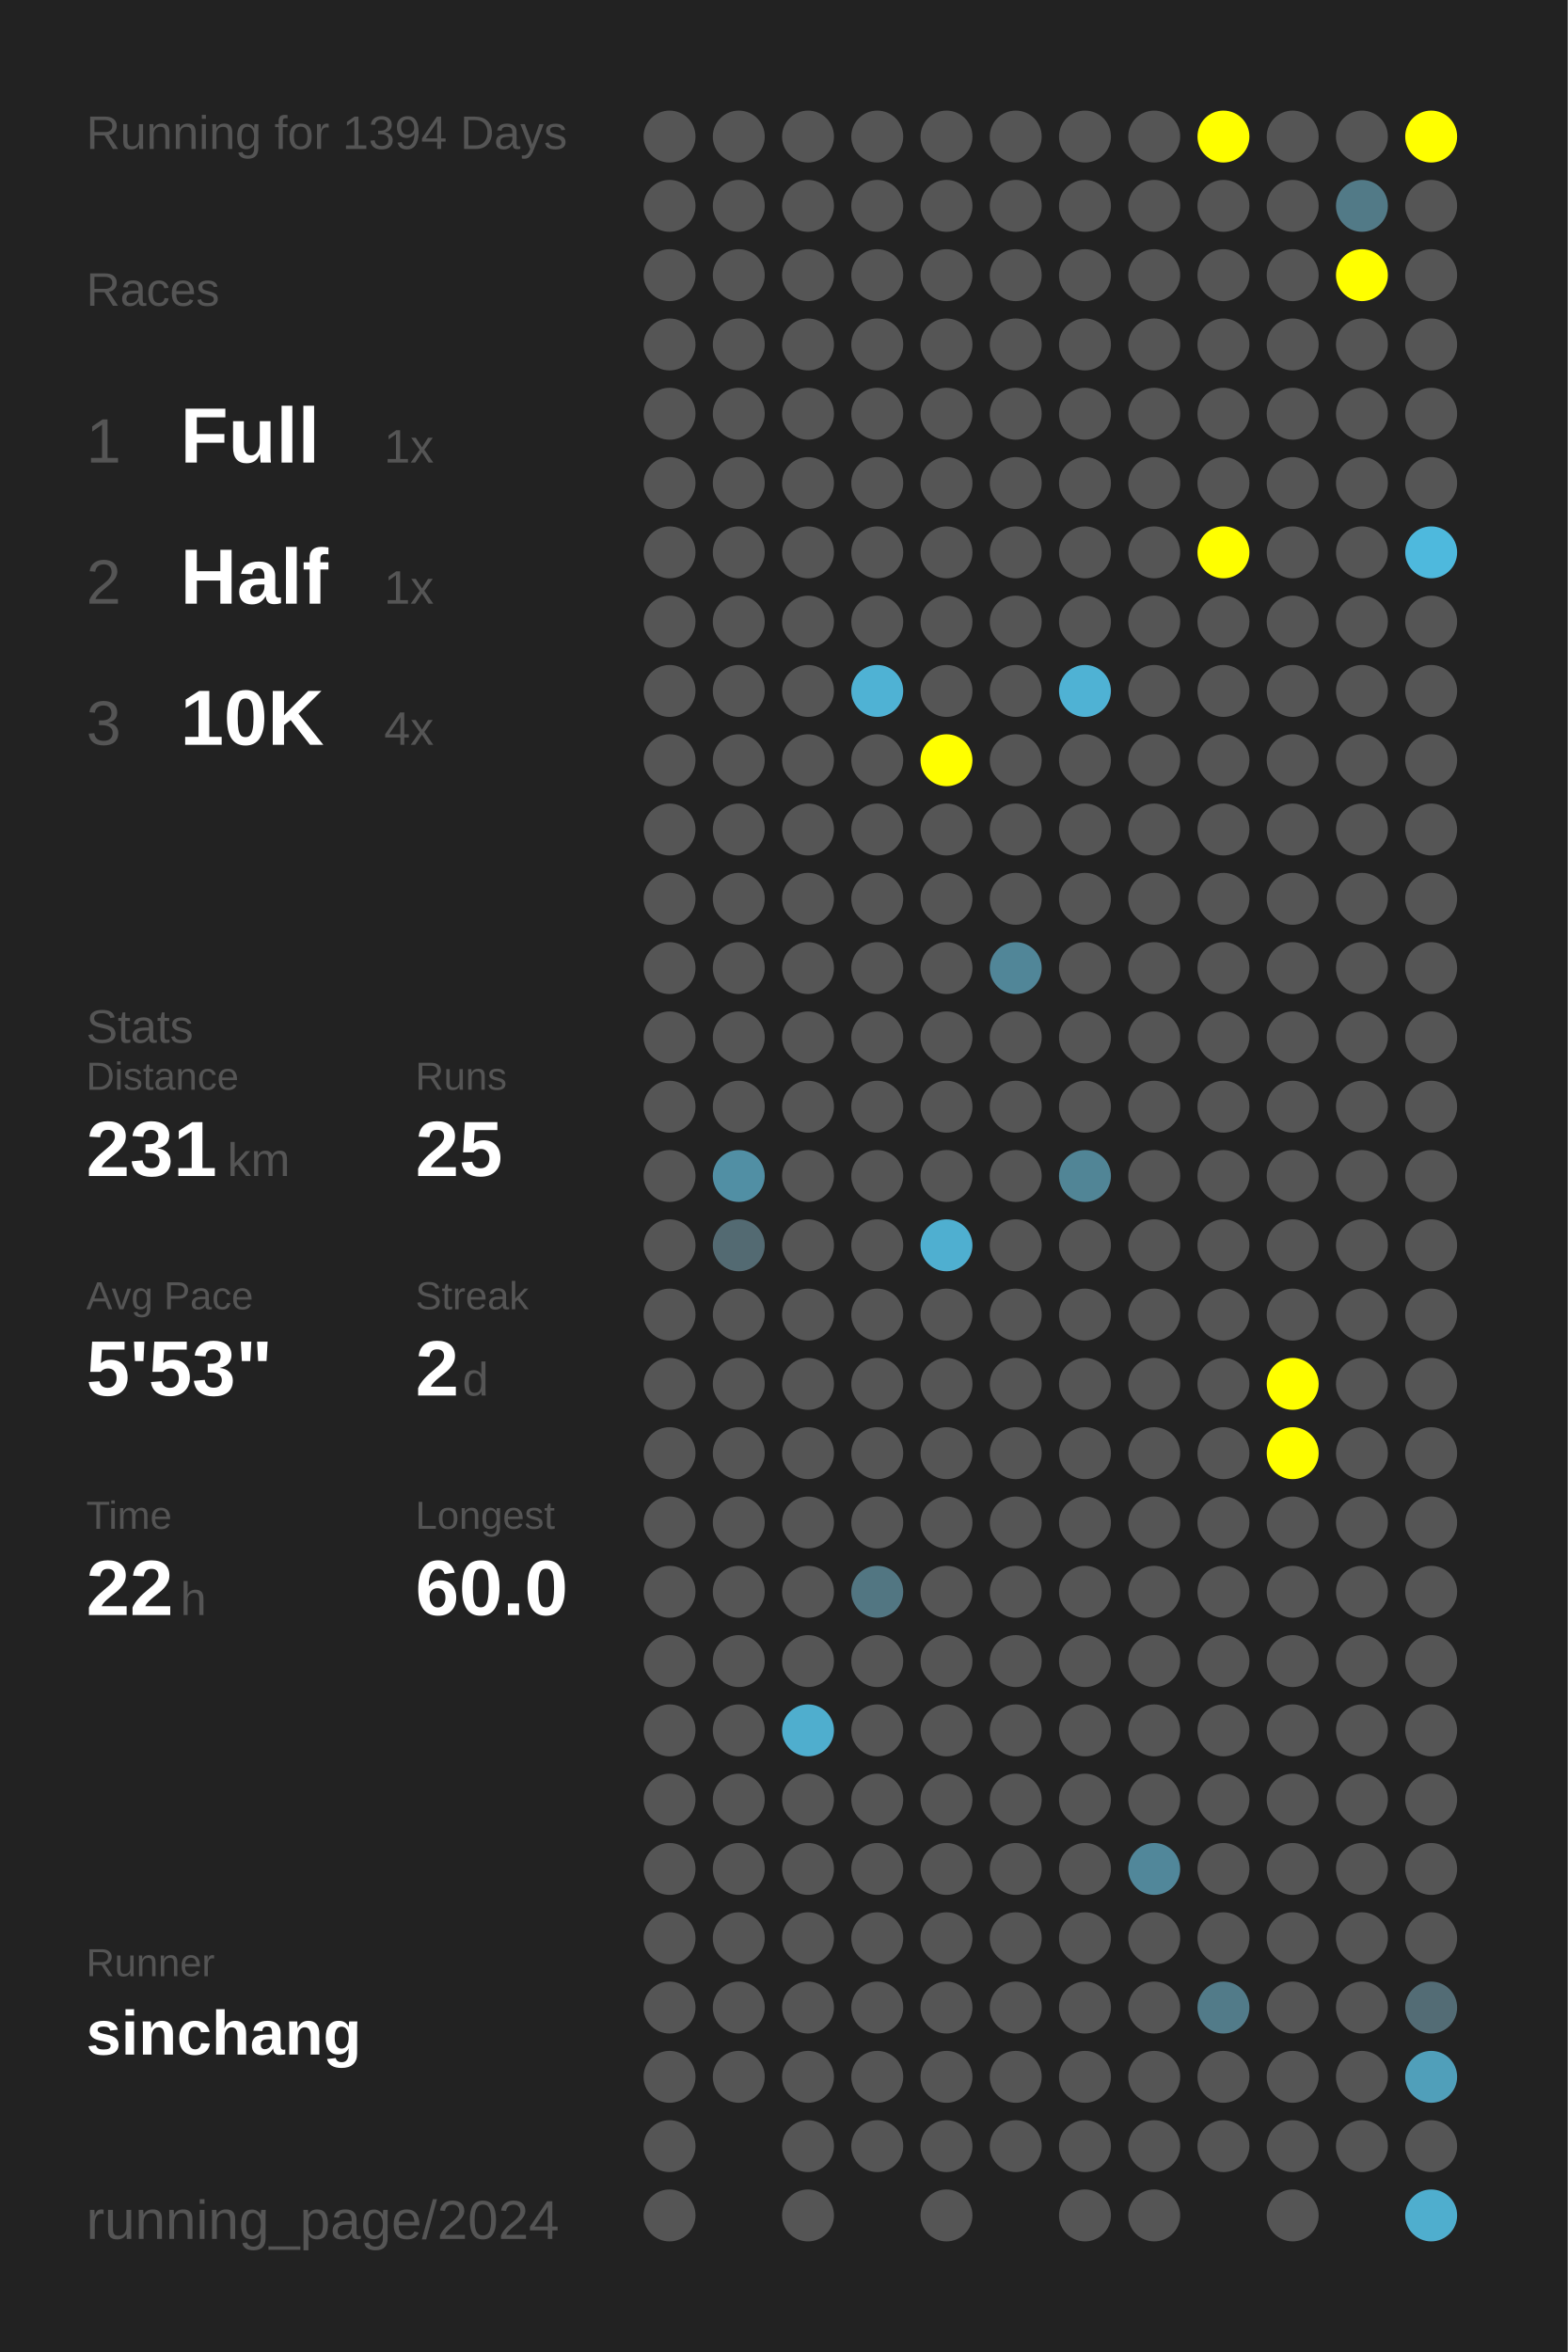
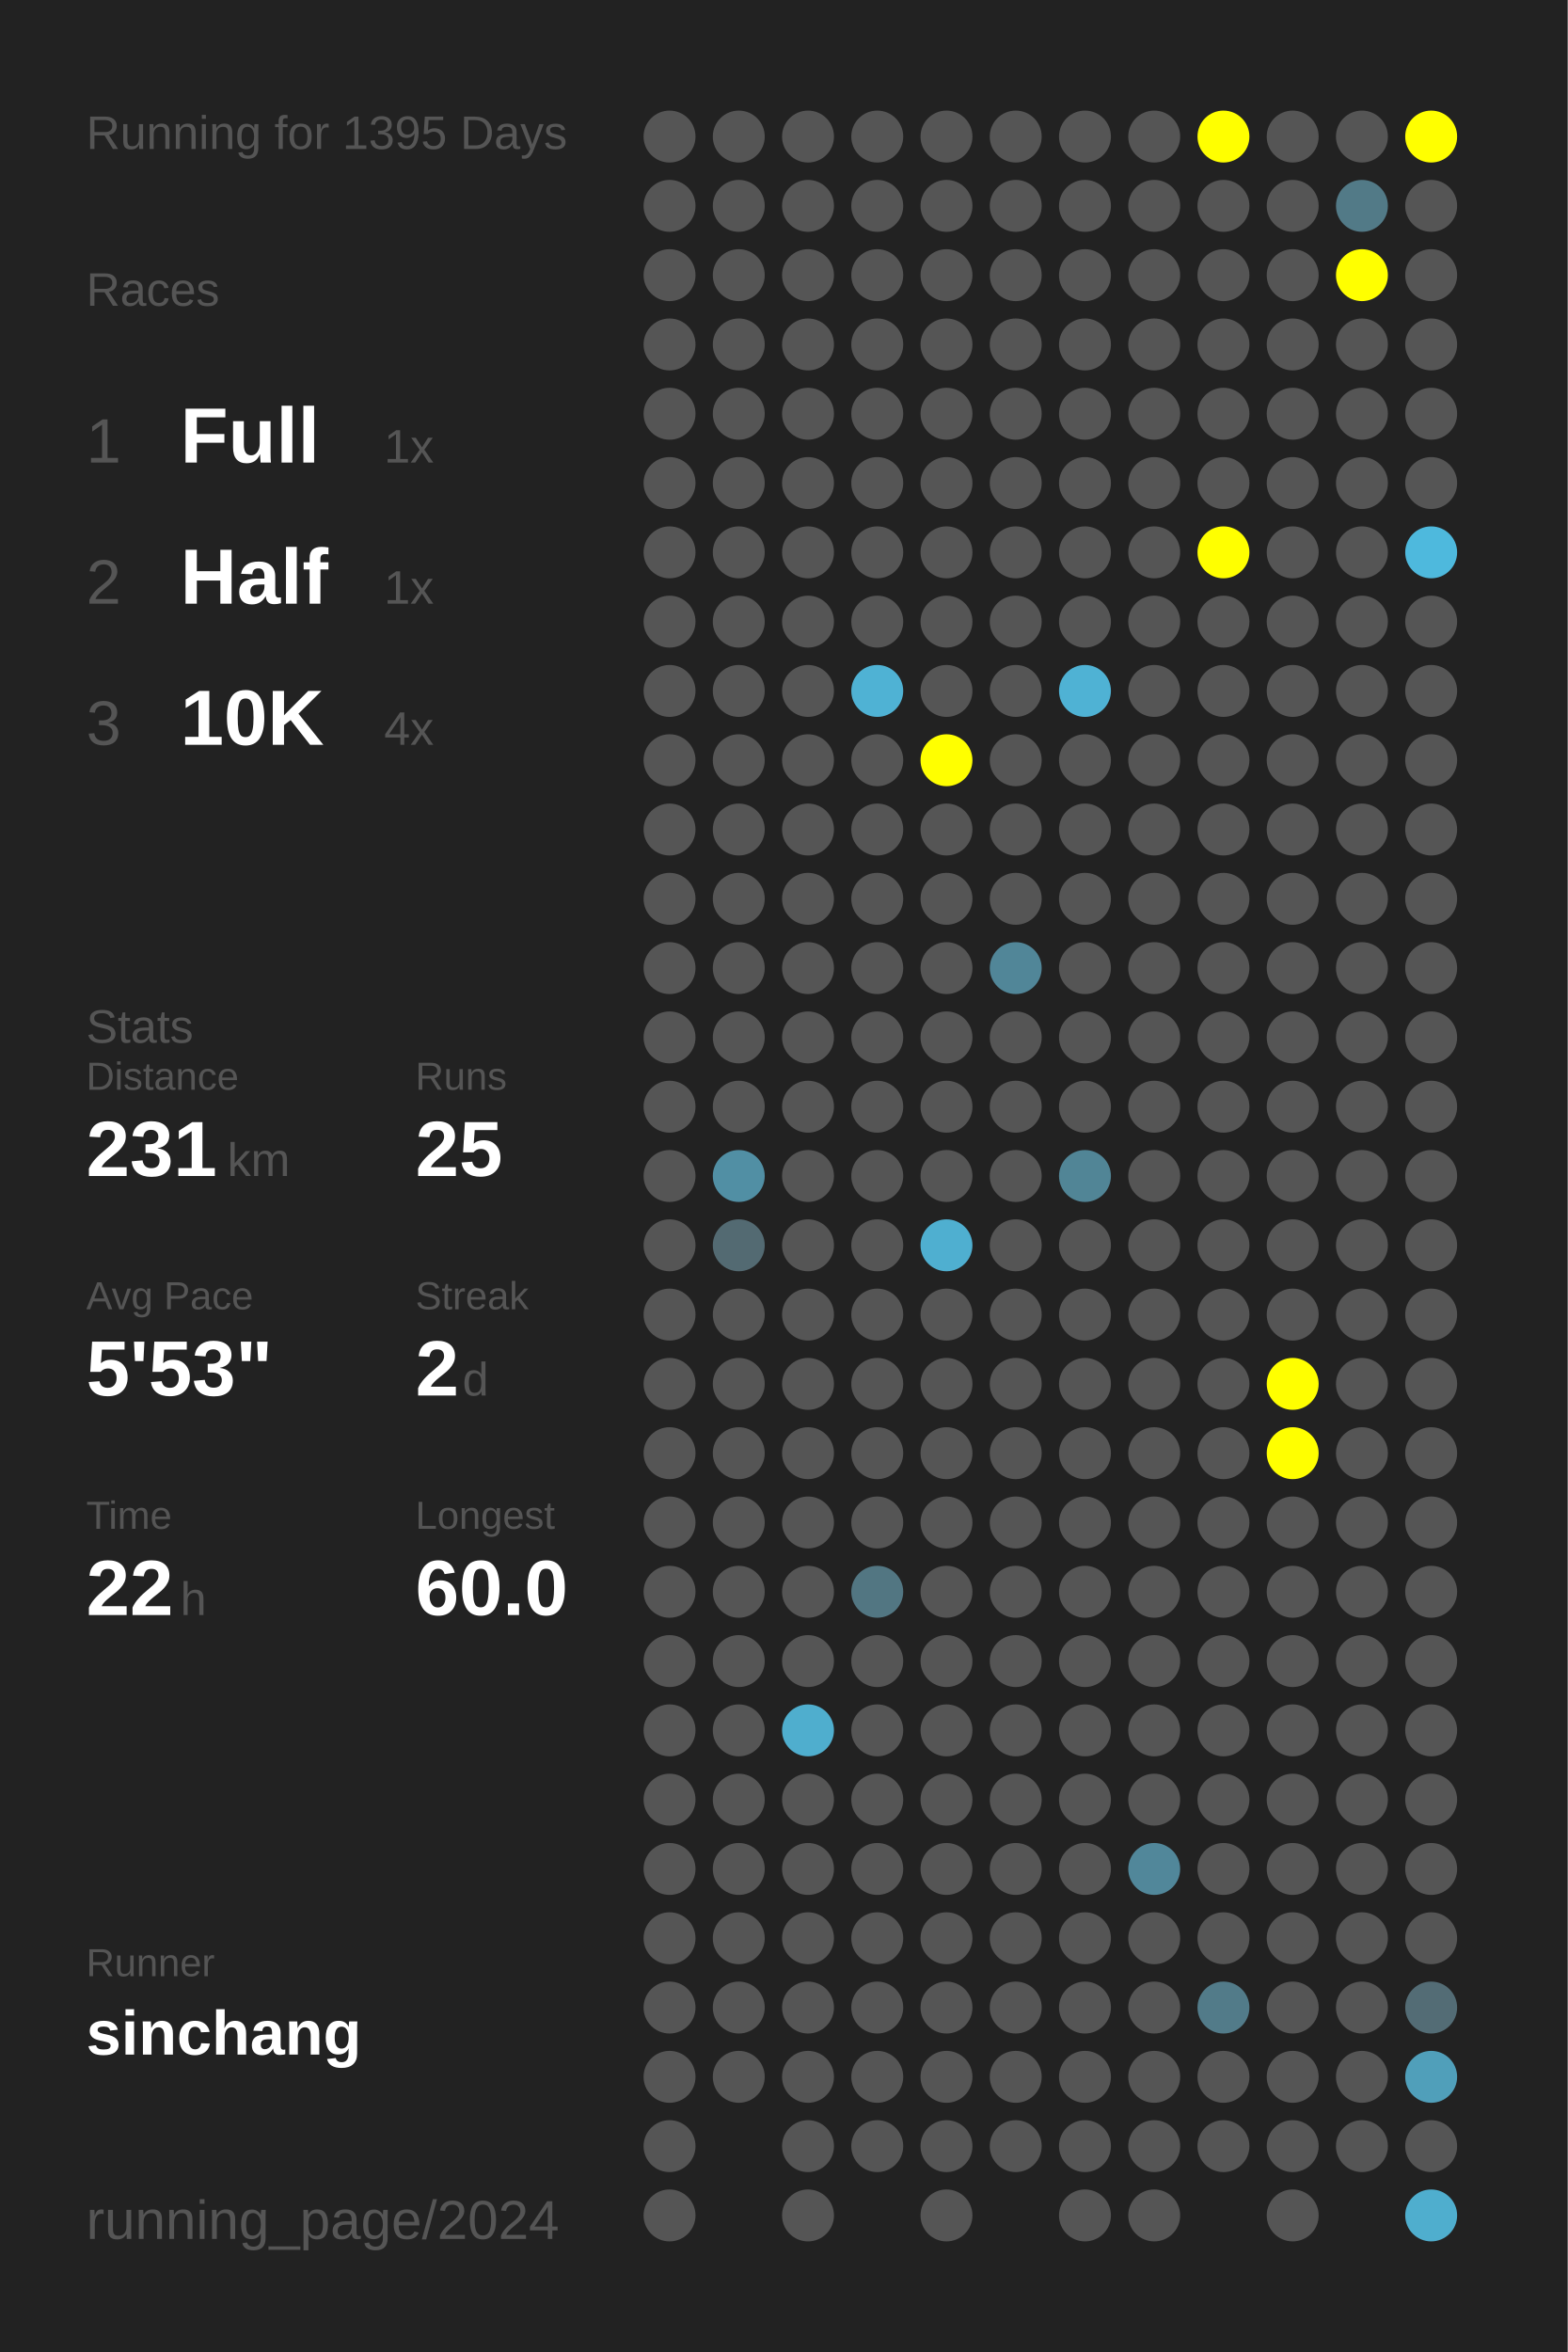
<svg xmlns="http://www.w3.org/2000/svg" baseProfile="full" height="300mm" version="1.1" viewBox="0,0,200,300" width="200mm">
  <defs />
  <rect fill="#222222" height="300" width="200" x="0" y="0" />
-   <text fill="#555555" style="font-size:6px; font-family:Arial;" x="11" y="19">Running for 1394 Days</text>
+   <text fill="#555555" style="font-size:6px; font-family:Arial;" x="11" y="19">Running for 1395 Days</text>
  <text fill="#555555" style="font-size:6px; font-family:Arial;" x="11" y="39">Races</text>
  <text fill="#555555" style="font-size:8px; font-family:Arial;" x="11" y="59">1</text>
  <text fill="#FFFFFF" style="font-size:10px; font-family:Arial; font-weight:bold;" x="23" y="59">Full</text>
  <text fill="#555555" style="font-size:6px; font-family:Arial;" x="49" y="59">1x</text>
  <text fill="#555555" style="font-size:8px; font-family:Arial;" x="11" y="77">2</text>
  <text fill="#FFFFFF" style="font-size:10px; font-family:Arial; font-weight:bold;" x="23" y="77">Half</text>
  <text fill="#555555" style="font-size:6px; font-family:Arial;" x="49" y="77">1x</text>
  <text fill="#555555" style="font-size:8px; font-family:Arial;" x="11" y="95">3</text>
  <text fill="#FFFFFF" style="font-size:10px; font-family:Arial; font-weight:bold;" x="23" y="95">10K</text>
  <text fill="#555555" style="font-size:6px; font-family:Arial;" x="49" y="95">4x</text>
  <text fill="#555555" style="font-size:6px; font-family:Arial;" x="11" y="133">Stats</text>
  <text fill="#555555" style="font-size:5px; font-family:Arial;" x="11" y="139">Distance</text>
  <text fill="#FFFFFF" style="font-size:10px; font-family:Arial; font-weight:bold;" x="11" y="150">231</text>
  <text fill="#555555" style="font-size:6px; font-family:Arial;" x="29" y="150">km</text>
  <text fill="#555555" style="font-size:5px; font-family:Arial;" x="53" y="139">Runs</text>
  <text fill="#FFFFFF" style="font-size:10px; font-family:Arial; font-weight:bold;" x="53" y="150">25</text>
  <text fill="#555555" style="font-size:5px; font-family:Arial;" x="11" y="167">Avg Pace</text>
  <text fill="#FFFFFF" style="font-size:10px; font-family:Arial; font-weight:bold;" x="11" y="178">5'53"</text>
  <text fill="#555555" style="font-size:5px; font-family:Arial;" x="53" y="167">Streak</text>
  <text fill="#FFFFFF" style="font-size:10px; font-family:Arial; font-weight:bold;" x="53" y="178">2</text>
  <text fill="#555555" style="font-size:6px; font-family:Arial;" x="59" y="178">d</text>
  <text fill="#555555" style="font-size:5px; font-family:Arial;" x="11" y="195">Time</text>
  <text fill="#FFFFFF" style="font-size:10px; font-family:Arial; font-weight:bold;" x="11" y="206">22</text>
  <text fill="#555555" style="font-size:6px; font-family:Arial;" x="23" y="206">h</text>
  <text fill="#555555" style="font-size:5px; font-family:Arial;" x="53" y="195">Longest</text>
  <text fill="#FFFFFF" style="font-size:10px; font-family:Arial; font-weight:bold;" x="53" y="206">60.0</text>
  <text fill="#555555" style="font-size:5px; font-family:Arial;" x="11" y="252.065">Runner</text>
  <text fill="#FFFFFF" style="font-size:8px; font-family:Arial; font-weight:bold;" x="11" y="262.065">sinchang</text>
  <text fill="#555555" style="font-size:7px; font-family:Arial;" x="11" y="285.581">running_page/2024</text>
  <circle cx="85.417" cy="17.419" fill="#555555" r="3.312" />
  <circle cx="85.417" cy="26.258" fill="#555555" r="3.312" />
  <circle cx="85.417" cy="35.097" fill="#555555" r="3.312" />
  <circle cx="85.417" cy="43.935" fill="#555555" r="3.312" />
  <circle cx="85.417" cy="52.774" fill="#555555" r="3.312" />
  <circle cx="85.417" cy="61.613" fill="#555555" r="3.312" />
  <circle cx="85.417" cy="70.452" fill="#555555" r="3.312" />
  <circle cx="85.417" cy="79.29" fill="#555555" r="3.312" />
  <circle cx="85.417" cy="88.129" fill="#555555" r="3.312" />
  <circle cx="85.417" cy="96.968" fill="#555555" r="3.312" />
  <circle cx="85.417" cy="105.806" fill="#555555" r="3.312" />
  <circle cx="85.417" cy="114.645" fill="#555555" r="3.312" />
  <circle cx="85.417" cy="123.484" fill="#555555" r="3.312" />
  <circle cx="85.417" cy="132.323" fill="#555555" r="3.312" />
  <circle cx="85.417" cy="141.161" fill="#555555" r="3.312" />
  <circle cx="85.417" cy="150" fill="#555555" r="3.312" />
  <circle cx="85.417" cy="158.839" fill="#555555" r="3.312" />
  <circle cx="85.417" cy="167.677" fill="#555555" r="3.312" />
  <circle cx="85.417" cy="176.516" fill="#555555" r="3.312" />
  <circle cx="85.417" cy="185.355" fill="#555555" r="3.312" />
  <circle cx="85.417" cy="194.194" fill="#555555" r="3.312" />
  <circle cx="85.417" cy="203.032" fill="#555555" r="3.312" />
  <circle cx="85.417" cy="211.871" fill="#555555" r="3.312" />
  <circle cx="85.417" cy="220.71" fill="#555555" r="3.312" />
  <circle cx="85.417" cy="229.548" fill="#555555" r="3.312" />
  <circle cx="85.417" cy="238.387" fill="#555555" r="3.312" />
  <circle cx="85.417" cy="247.226" fill="#555555" r="3.312" />
  <circle cx="85.417" cy="256.065" fill="#555555" r="3.312" />
  <circle cx="85.417" cy="264.903" fill="#555555" r="3.312" />
  <circle cx="85.417" cy="273.742" fill="#555555" r="3.312" />
  <circle cx="85.417" cy="282.581" fill="#555555" r="3.312" />
  <circle cx="94.25" cy="17.419" fill="#555555" r="3.312" />
  <circle cx="94.25" cy="26.258" fill="#555555" r="3.312" />
  <circle cx="94.25" cy="35.097" fill="#555555" r="3.312" />
  <circle cx="94.25" cy="43.935" fill="#555555" r="3.312" />
  <circle cx="94.25" cy="52.774" fill="#555555" r="3.312" />
  <circle cx="94.25" cy="61.613" fill="#555555" r="3.312" />
  <circle cx="94.25" cy="70.452" fill="#555555" r="3.312" />
  <circle cx="94.25" cy="79.29" fill="#555555" r="3.312" />
  <circle cx="94.25" cy="88.129" fill="#555555" r="3.312" />
  <circle cx="94.25" cy="96.968" fill="#555555" r="3.312" />
  <circle cx="94.25" cy="105.806" fill="#555555" r="3.312" />
  <circle cx="94.25" cy="114.645" fill="#555555" r="3.312" />
  <circle cx="94.25" cy="123.484" fill="#555555" r="3.312" />
  <circle cx="94.25" cy="132.323" fill="#555555" r="3.312" />
  <circle cx="94.25" cy="141.161" fill="#555555" r="3.312" />
  <circle cx="94.25" cy="150" fill="#518fa4" r="3.312" />
  <circle cx="94.25" cy="158.839" fill="#536a72" r="3.312" />
  <circle cx="94.25" cy="167.677" fill="#555555" r="3.312" />
  <circle cx="94.25" cy="176.516" fill="#555555" r="3.312" />
  <circle cx="94.25" cy="185.355" fill="#555555" r="3.312" />
  <circle cx="94.25" cy="194.194" fill="#555555" r="3.312" />
  <circle cx="94.25" cy="203.032" fill="#555555" r="3.312" />
  <circle cx="94.25" cy="211.871" fill="#555555" r="3.312" />
  <circle cx="94.25" cy="220.71" fill="#555555" r="3.312" />
  <circle cx="94.25" cy="229.548" fill="#555555" r="3.312" />
  <circle cx="94.25" cy="238.387" fill="#555555" r="3.312" />
  <circle cx="94.25" cy="247.226" fill="#555555" r="3.312" />
  <circle cx="94.25" cy="256.065" fill="#555555" r="3.312" />
  <circle cx="94.25" cy="264.903" fill="#555555" r="3.312" />
  <circle cx="103.083" cy="17.419" fill="#555555" r="3.312" />
  <circle cx="103.083" cy="26.258" fill="#555555" r="3.312" />
  <circle cx="103.083" cy="35.097" fill="#555555" r="3.312" />
  <circle cx="103.083" cy="43.935" fill="#555555" r="3.312" />
  <circle cx="103.083" cy="52.774" fill="#555555" r="3.312" />
  <circle cx="103.083" cy="61.613" fill="#555555" r="3.312" />
  <circle cx="103.083" cy="70.452" fill="#555555" r="3.312" />
  <circle cx="103.083" cy="79.29" fill="#555555" r="3.312" />
  <circle cx="103.083" cy="88.129" fill="#555555" r="3.312" />
  <circle cx="103.083" cy="96.968" fill="#555555" r="3.312" />
  <circle cx="103.083" cy="105.806" fill="#555555" r="3.312" />
  <circle cx="103.083" cy="114.645" fill="#555555" r="3.312" />
  <circle cx="103.083" cy="123.484" fill="#555555" r="3.312" />
  <circle cx="103.083" cy="132.323" fill="#555555" r="3.312" />
  <circle cx="103.083" cy="141.161" fill="#555555" r="3.312" />
  <circle cx="103.083" cy="150" fill="#555555" r="3.312" />
  <circle cx="103.083" cy="158.839" fill="#555555" r="3.312" />
  <circle cx="103.083" cy="167.677" fill="#555555" r="3.312" />
  <circle cx="103.083" cy="176.516" fill="#555555" r="3.312" />
  <circle cx="103.083" cy="185.355" fill="#555555" r="3.312" />
  <circle cx="103.083" cy="194.194" fill="#555555" r="3.312" />
  <circle cx="103.083" cy="203.032" fill="#555555" r="3.312" />
  <circle cx="103.083" cy="211.871" fill="#555555" r="3.312" />
  <circle cx="103.083" cy="220.71" fill="#4faece" r="3.312" />
  <circle cx="103.083" cy="229.548" fill="#555555" r="3.312" />
  <circle cx="103.083" cy="238.387" fill="#555555" r="3.312" />
  <circle cx="103.083" cy="247.226" fill="#555555" r="3.312" />
  <circle cx="103.083" cy="256.065" fill="#555555" r="3.312" />
  <circle cx="103.083" cy="264.903" fill="#555555" r="3.312" />
  <circle cx="103.083" cy="273.742" fill="#555555" r="3.312" />
  <circle cx="103.083" cy="282.581" fill="#555555" r="3.312" />
  <circle cx="111.917" cy="17.419" fill="#555555" r="3.312" />
  <circle cx="111.917" cy="26.258" fill="#555555" r="3.312" />
  <circle cx="111.917" cy="35.097" fill="#555555" r="3.312" />
  <circle cx="111.917" cy="43.935" fill="#555555" r="3.312" />
  <circle cx="111.917" cy="52.774" fill="#555555" r="3.312" />
  <circle cx="111.917" cy="61.613" fill="#555555" r="3.312" />
  <circle cx="111.917" cy="70.452" fill="#555555" r="3.312" />
  <circle cx="111.917" cy="79.29" fill="#555555" r="3.312" />
  <circle cx="111.917" cy="88.129" fill="#4fb2d4" r="3.312" />
  <circle cx="111.917" cy="96.968" fill="#555555" r="3.312" />
  <circle cx="111.917" cy="105.806" fill="#555555" r="3.312" />
  <circle cx="111.917" cy="114.645" fill="#555555" r="3.312" />
  <circle cx="111.917" cy="123.484" fill="#555555" r="3.312" />
  <circle cx="111.917" cy="132.323" fill="#555555" r="3.312" />
  <circle cx="111.917" cy="141.161" fill="#555555" r="3.312" />
  <circle cx="111.917" cy="150" fill="#555555" r="3.312" />
  <circle cx="111.917" cy="158.839" fill="#555555" r="3.312" />
  <circle cx="111.917" cy="167.677" fill="#555555" r="3.312" />
  <circle cx="111.917" cy="176.516" fill="#555555" r="3.312" />
  <circle cx="111.917" cy="185.355" fill="#555555" r="3.312" />
  <circle cx="111.917" cy="194.194" fill="#555555" r="3.312" />
  <circle cx="111.917" cy="203.032" fill="#527682" r="3.312" />
  <circle cx="111.917" cy="211.871" fill="#555555" r="3.312" />
  <circle cx="111.917" cy="220.71" fill="#555555" r="3.312" />
  <circle cx="111.917" cy="229.548" fill="#555555" r="3.312" />
  <circle cx="111.917" cy="238.387" fill="#555555" r="3.312" />
  <circle cx="111.917" cy="247.226" fill="#555555" r="3.312" />
  <circle cx="111.917" cy="256.065" fill="#555555" r="3.312" />
  <circle cx="111.917" cy="264.903" fill="#555555" r="3.312" />
  <circle cx="111.917" cy="273.742" fill="#555555" r="3.312" />
  <circle cx="120.75" cy="17.419" fill="#555555" r="3.312" />
  <circle cx="120.75" cy="26.258" fill="#555555" r="3.312" />
  <circle cx="120.75" cy="35.097" fill="#555555" r="3.312" />
  <circle cx="120.75" cy="43.935" fill="#555555" r="3.312" />
  <circle cx="120.75" cy="52.774" fill="#555555" r="3.312" />
  <circle cx="120.75" cy="61.613" fill="#555555" r="3.312" />
  <circle cx="120.75" cy="70.452" fill="#555555" r="3.312" />
  <circle cx="120.75" cy="79.29" fill="#555555" r="3.312" />
  <circle cx="120.75" cy="88.129" fill="#555555" r="3.312" />
  <circle cx="120.75" cy="96.968" fill="#FFFF00" r="3.312" />
  <circle cx="120.75" cy="105.806" fill="#555555" r="3.312" />
  <circle cx="120.75" cy="114.645" fill="#555555" r="3.312" />
  <circle cx="120.75" cy="123.484" fill="#555555" r="3.312" />
  <circle cx="120.75" cy="132.323" fill="#555555" r="3.312" />
  <circle cx="120.75" cy="141.161" fill="#555555" r="3.312" />
  <circle cx="120.75" cy="150" fill="#555555" r="3.312" />
  <circle cx="120.75" cy="158.839" fill="#4fafd0" r="3.312" />
  <circle cx="120.75" cy="167.677" fill="#555555" r="3.312" />
  <circle cx="120.75" cy="176.516" fill="#555555" r="3.312" />
  <circle cx="120.75" cy="185.355" fill="#555555" r="3.312" />
  <circle cx="120.75" cy="194.194" fill="#555555" r="3.312" />
  <circle cx="120.75" cy="203.032" fill="#555555" r="3.312" />
  <circle cx="120.75" cy="211.871" fill="#555555" r="3.312" />
  <circle cx="120.75" cy="220.71" fill="#555555" r="3.312" />
  <circle cx="120.75" cy="229.548" fill="#555555" r="3.312" />
  <circle cx="120.75" cy="238.387" fill="#555555" r="3.312" />
  <circle cx="120.75" cy="247.226" fill="#555555" r="3.312" />
  <circle cx="120.75" cy="256.065" fill="#555555" r="3.312" />
  <circle cx="120.75" cy="264.903" fill="#555555" r="3.312" />
  <circle cx="120.75" cy="273.742" fill="#555555" r="3.312" />
  <circle cx="120.75" cy="282.581" fill="#555555" r="3.312" />
  <circle cx="129.583" cy="17.419" fill="#555555" r="3.312" />
  <circle cx="129.583" cy="26.258" fill="#555555" r="3.312" />
  <circle cx="129.583" cy="35.097" fill="#555555" r="3.312" />
  <circle cx="129.583" cy="43.935" fill="#555555" r="3.312" />
  <circle cx="129.583" cy="52.774" fill="#555555" r="3.312" />
  <circle cx="129.583" cy="61.613" fill="#555555" r="3.312" />
  <circle cx="129.583" cy="70.452" fill="#555555" r="3.312" />
  <circle cx="129.583" cy="79.29" fill="#555555" r="3.312" />
  <circle cx="129.583" cy="88.129" fill="#555555" r="3.312" />
  <circle cx="129.583" cy="96.968" fill="#555555" r="3.312" />
  <circle cx="129.583" cy="105.806" fill="#555555" r="3.312" />
  <circle cx="129.583" cy="114.645" fill="#555555" r="3.312" />
  <circle cx="129.583" cy="123.484" fill="#518698" r="3.312" />
  <circle cx="129.583" cy="132.323" fill="#555555" r="3.312" />
  <circle cx="129.583" cy="141.161" fill="#555555" r="3.312" />
  <circle cx="129.583" cy="150" fill="#555555" r="3.312" />
  <circle cx="129.583" cy="158.839" fill="#555555" r="3.312" />
  <circle cx="129.583" cy="167.677" fill="#555555" r="3.312" />
  <circle cx="129.583" cy="176.516" fill="#555555" r="3.312" />
  <circle cx="129.583" cy="185.355" fill="#555555" r="3.312" />
  <circle cx="129.583" cy="194.194" fill="#555555" r="3.312" />
  <circle cx="129.583" cy="203.032" fill="#555555" r="3.312" />
  <circle cx="129.583" cy="211.871" fill="#555555" r="3.312" />
  <circle cx="129.583" cy="220.71" fill="#555555" r="3.312" />
  <circle cx="129.583" cy="229.548" fill="#555555" r="3.312" />
  <circle cx="129.583" cy="238.387" fill="#555555" r="3.312" />
  <circle cx="129.583" cy="247.226" fill="#555555" r="3.312" />
  <circle cx="129.583" cy="256.065" fill="#555555" r="3.312" />
  <circle cx="129.583" cy="264.903" fill="#555555" r="3.312" />
  <circle cx="129.583" cy="273.742" fill="#555555" r="3.312" />
  <circle cx="138.417" cy="17.419" fill="#555555" r="3.312" />
  <circle cx="138.417" cy="26.258" fill="#555555" r="3.312" />
  <circle cx="138.417" cy="35.097" fill="#555555" r="3.312" />
  <circle cx="138.417" cy="43.935" fill="#555555" r="3.312" />
  <circle cx="138.417" cy="52.774" fill="#555555" r="3.312" />
  <circle cx="138.417" cy="61.613" fill="#555555" r="3.312" />
  <circle cx="138.417" cy="70.452" fill="#555555" r="3.312" />
  <circle cx="138.417" cy="79.29" fill="#555555" r="3.312" />
  <circle cx="138.417" cy="88.129" fill="#4fb2d4" r="3.312" />
  <circle cx="138.417" cy="96.968" fill="#555555" r="3.312" />
  <circle cx="138.417" cy="105.806" fill="#555555" r="3.312" />
  <circle cx="138.417" cy="114.645" fill="#555555" r="3.312" />
  <circle cx="138.417" cy="123.484" fill="#555555" r="3.312" />
  <circle cx="138.417" cy="132.323" fill="#555555" r="3.312" />
  <circle cx="138.417" cy="141.161" fill="#555555" r="3.312" />
  <circle cx="138.417" cy="150" fill="#518596" r="3.312" />
  <circle cx="138.417" cy="158.839" fill="#555555" r="3.312" />
  <circle cx="138.417" cy="167.677" fill="#555555" r="3.312" />
  <circle cx="138.417" cy="176.516" fill="#555555" r="3.312" />
  <circle cx="138.417" cy="185.355" fill="#555555" r="3.312" />
  <circle cx="138.417" cy="194.194" fill="#555555" r="3.312" />
  <circle cx="138.417" cy="203.032" fill="#555555" r="3.312" />
  <circle cx="138.417" cy="211.871" fill="#555555" r="3.312" />
  <circle cx="138.417" cy="220.71" fill="#555555" r="3.312" />
  <circle cx="138.417" cy="229.548" fill="#555555" r="3.312" />
  <circle cx="138.417" cy="238.387" fill="#555555" r="3.312" />
  <circle cx="138.417" cy="247.226" fill="#555555" r="3.312" />
  <circle cx="138.417" cy="256.065" fill="#555555" r="3.312" />
  <circle cx="138.417" cy="264.903" fill="#555555" r="3.312" />
  <circle cx="138.417" cy="273.742" fill="#555555" r="3.312" />
  <circle cx="138.417" cy="282.581" fill="#555555" r="3.312" />
  <circle cx="147.25" cy="17.419" fill="#555555" r="3.312" />
  <circle cx="147.25" cy="26.258" fill="#555555" r="3.312" />
  <circle cx="147.25" cy="35.097" fill="#555555" r="3.312" />
  <circle cx="147.25" cy="43.935" fill="#555555" r="3.312" />
  <circle cx="147.25" cy="52.774" fill="#555555" r="3.312" />
  <circle cx="147.25" cy="61.613" fill="#555555" r="3.312" />
  <circle cx="147.25" cy="70.452" fill="#555555" r="3.312" />
  <circle cx="147.25" cy="79.29" fill="#555555" r="3.312" />
  <circle cx="147.25" cy="88.129" fill="#555555" r="3.312" />
  <circle cx="147.25" cy="96.968" fill="#555555" r="3.312" />
  <circle cx="147.25" cy="105.806" fill="#555555" r="3.312" />
  <circle cx="147.25" cy="114.645" fill="#555555" r="3.312" />
  <circle cx="147.25" cy="123.484" fill="#555555" r="3.312" />
  <circle cx="147.25" cy="132.323" fill="#555555" r="3.312" />
  <circle cx="147.25" cy="141.161" fill="#555555" r="3.312" />
  <circle cx="147.25" cy="150" fill="#555555" r="3.312" />
  <circle cx="147.25" cy="158.839" fill="#555555" r="3.312" />
  <circle cx="147.25" cy="167.677" fill="#555555" r="3.312" />
  <circle cx="147.25" cy="176.516" fill="#555555" r="3.312" />
  <circle cx="147.25" cy="185.355" fill="#555555" r="3.312" />
  <circle cx="147.25" cy="194.194" fill="#555555" r="3.312" />
  <circle cx="147.25" cy="203.032" fill="#555555" r="3.312" />
  <circle cx="147.25" cy="211.871" fill="#555555" r="3.312" />
  <circle cx="147.25" cy="220.71" fill="#555555" r="3.312" />
  <circle cx="147.25" cy="229.548" fill="#555555" r="3.312" />
  <circle cx="147.25" cy="238.387" fill="#51879a" r="3.312" />
  <circle cx="147.25" cy="247.226" fill="#555555" r="3.312" />
  <circle cx="147.25" cy="256.065" fill="#555555" r="3.312" />
  <circle cx="147.25" cy="264.903" fill="#555555" r="3.312" />
  <circle cx="147.25" cy="273.742" fill="#555555" r="3.312" />
  <circle cx="147.25" cy="282.581" fill="#555555" r="3.312" />
  <circle cx="156.083" cy="17.419" fill="#FFFF00" r="3.312" />
  <circle cx="156.083" cy="26.258" fill="#555555" r="3.312" />
  <circle cx="156.083" cy="35.097" fill="#555555" r="3.312" />
  <circle cx="156.083" cy="43.935" fill="#555555" r="3.312" />
  <circle cx="156.083" cy="52.774" fill="#555555" r="3.312" />
  <circle cx="156.083" cy="61.613" fill="#555555" r="3.312" />
  <circle cx="156.083" cy="70.452" fill="#FFFF00" r="3.312" />
  <circle cx="156.083" cy="79.29" fill="#555555" r="3.312" />
  <circle cx="156.083" cy="88.129" fill="#555555" r="3.312" />
  <circle cx="156.083" cy="96.968" fill="#555555" r="3.312" />
  <circle cx="156.083" cy="105.806" fill="#555555" r="3.312" />
  <circle cx="156.083" cy="114.645" fill="#555555" r="3.312" />
  <circle cx="156.083" cy="123.484" fill="#555555" r="3.312" />
  <circle cx="156.083" cy="132.323" fill="#555555" r="3.312" />
  <circle cx="156.083" cy="141.161" fill="#555555" r="3.312" />
  <circle cx="156.083" cy="150" fill="#555555" r="3.312" />
  <circle cx="156.083" cy="158.839" fill="#555555" r="3.312" />
  <circle cx="156.083" cy="167.677" fill="#555555" r="3.312" />
  <circle cx="156.083" cy="176.516" fill="#555555" r="3.312" />
  <circle cx="156.083" cy="185.355" fill="#555555" r="3.312" />
  <circle cx="156.083" cy="194.194" fill="#555555" r="3.312" />
  <circle cx="156.083" cy="203.032" fill="#555555" r="3.312" />
  <circle cx="156.083" cy="211.871" fill="#555555" r="3.312" />
  <circle cx="156.083" cy="220.71" fill="#555555" r="3.312" />
  <circle cx="156.083" cy="229.548" fill="#555555" r="3.312" />
  <circle cx="156.083" cy="238.387" fill="#555555" r="3.312" />
  <circle cx="156.083" cy="247.226" fill="#555555" r="3.312" />
  <circle cx="156.083" cy="256.065" fill="#527b89" r="3.312" />
  <circle cx="156.083" cy="264.903" fill="#555555" r="3.312" />
  <circle cx="156.083" cy="273.742" fill="#555555" r="3.312" />
  <circle cx="164.917" cy="17.419" fill="#555555" r="3.312" />
  <circle cx="164.917" cy="26.258" fill="#555555" r="3.312" />
  <circle cx="164.917" cy="35.097" fill="#555555" r="3.312" />
  <circle cx="164.917" cy="43.935" fill="#555555" r="3.312" />
  <circle cx="164.917" cy="52.774" fill="#555555" r="3.312" />
  <circle cx="164.917" cy="61.613" fill="#555555" r="3.312" />
  <circle cx="164.917" cy="70.452" fill="#555555" r="3.312" />
  <circle cx="164.917" cy="79.29" fill="#555555" r="3.312" />
  <circle cx="164.917" cy="88.129" fill="#555555" r="3.312" />
  <circle cx="164.917" cy="96.968" fill="#555555" r="3.312" />
  <circle cx="164.917" cy="105.806" fill="#555555" r="3.312" />
  <circle cx="164.917" cy="114.645" fill="#555555" r="3.312" />
  <circle cx="164.917" cy="123.484" fill="#555555" r="3.312" />
  <circle cx="164.917" cy="132.323" fill="#555555" r="3.312" />
  <circle cx="164.917" cy="141.161" fill="#555555" r="3.312" />
  <circle cx="164.917" cy="150" fill="#555555" r="3.312" />
  <circle cx="164.917" cy="158.839" fill="#555555" r="3.312" />
  <circle cx="164.917" cy="167.677" fill="#555555" r="3.312" />
  <circle cx="164.917" cy="176.516" fill="#FFFF00" r="3.312" />
  <circle cx="164.917" cy="185.355" fill="#FFFF00" r="3.312" />
  <circle cx="164.917" cy="194.194" fill="#555555" r="3.312" />
  <circle cx="164.917" cy="203.032" fill="#555555" r="3.312" />
  <circle cx="164.917" cy="211.871" fill="#555555" r="3.312" />
  <circle cx="164.917" cy="220.71" fill="#555555" r="3.312" />
  <circle cx="164.917" cy="229.548" fill="#555555" r="3.312" />
  <circle cx="164.917" cy="238.387" fill="#555555" r="3.312" />
  <circle cx="164.917" cy="247.226" fill="#555555" r="3.312" />
  <circle cx="164.917" cy="256.065" fill="#555555" r="3.312" />
  <circle cx="164.917" cy="264.903" fill="#555555" r="3.312" />
  <circle cx="164.917" cy="273.742" fill="#555555" r="3.312" />
  <circle cx="164.917" cy="282.581" fill="#555555" r="3.312" />
  <circle cx="173.75" cy="17.419" fill="#555555" r="3.312" />
  <circle cx="173.75" cy="26.258" fill="#527a87" r="3.312" />
  <circle cx="173.75" cy="35.097" fill="#FFFF00" r="3.312" />
  <circle cx="173.75" cy="43.935" fill="#555555" r="3.312" />
  <circle cx="173.75" cy="52.774" fill="#555555" r="3.312" />
  <circle cx="173.75" cy="61.613" fill="#555555" r="3.312" />
  <circle cx="173.75" cy="70.452" fill="#555555" r="3.312" />
  <circle cx="173.75" cy="79.29" fill="#555555" r="3.312" />
  <circle cx="173.75" cy="88.129" fill="#555555" r="3.312" />
  <circle cx="173.75" cy="96.968" fill="#555555" r="3.312" />
  <circle cx="173.75" cy="105.806" fill="#555555" r="3.312" />
  <circle cx="173.75" cy="114.645" fill="#555555" r="3.312" />
  <circle cx="173.75" cy="123.484" fill="#555555" r="3.312" />
  <circle cx="173.75" cy="132.323" fill="#555555" r="3.312" />
  <circle cx="173.75" cy="141.161" fill="#555555" r="3.312" />
  <circle cx="173.75" cy="150" fill="#555555" r="3.312" />
  <circle cx="173.75" cy="158.839" fill="#555555" r="3.312" />
  <circle cx="173.75" cy="167.677" fill="#555555" r="3.312" />
  <circle cx="173.75" cy="176.516" fill="#555555" r="3.312" />
  <circle cx="173.75" cy="185.355" fill="#555555" r="3.312" />
  <circle cx="173.75" cy="194.194" fill="#555555" r="3.312" />
  <circle cx="173.75" cy="203.032" fill="#555555" r="3.312" />
  <circle cx="173.75" cy="211.871" fill="#555555" r="3.312" />
  <circle cx="173.75" cy="220.71" fill="#555555" r="3.312" />
  <circle cx="173.75" cy="229.548" fill="#555555" r="3.312" />
  <circle cx="173.75" cy="238.387" fill="#555555" r="3.312" />
  <circle cx="173.75" cy="247.226" fill="#555555" r="3.312" />
  <circle cx="173.75" cy="256.065" fill="#555555" r="3.312" />
  <circle cx="173.75" cy="264.903" fill="#555555" r="3.312" />
  <circle cx="173.75" cy="273.742" fill="#555555" r="3.312" />
  <circle cx="182.583" cy="17.419" fill="#FFFF00" r="3.312" />
  <circle cx="182.583" cy="26.258" fill="#555555" r="3.312" />
  <circle cx="182.583" cy="35.097" fill="#555555" r="3.312" />
  <circle cx="182.583" cy="43.935" fill="#555555" r="3.312" />
  <circle cx="182.583" cy="52.774" fill="#555555" r="3.312" />
  <circle cx="182.583" cy="61.613" fill="#555555" r="3.312" />
  <circle cx="182.583" cy="70.452" fill="#4eb9dd" r="3.312" />
  <circle cx="182.583" cy="79.29" fill="#555555" r="3.312" />
  <circle cx="182.583" cy="88.129" fill="#555555" r="3.312" />
  <circle cx="182.583" cy="96.968" fill="#555555" r="3.312" />
  <circle cx="182.583" cy="105.806" fill="#555555" r="3.312" />
  <circle cx="182.583" cy="114.645" fill="#555555" r="3.312" />
  <circle cx="182.583" cy="123.484" fill="#555555" r="3.312" />
  <circle cx="182.583" cy="132.323" fill="#555555" r="3.312" />
  <circle cx="182.583" cy="141.161" fill="#555555" r="3.312" />
  <circle cx="182.583" cy="150" fill="#555555" r="3.312" />
  <circle cx="182.583" cy="158.839" fill="#555555" r="3.312" />
  <circle cx="182.583" cy="167.677" fill="#555555" r="3.312" />
  <circle cx="182.583" cy="176.516" fill="#555555" r="3.312" />
  <circle cx="182.583" cy="185.355" fill="#555555" r="3.312" />
  <circle cx="182.583" cy="194.194" fill="#555555" r="3.312" />
  <circle cx="182.583" cy="203.032" fill="#555555" r="3.312" />
  <circle cx="182.583" cy="211.871" fill="#555555" r="3.312" />
  <circle cx="182.583" cy="220.71" fill="#555555" r="3.312" />
  <circle cx="182.583" cy="229.548" fill="#555555" r="3.312" />
  <circle cx="182.583" cy="238.387" fill="#555555" r="3.312" />
  <circle cx="182.583" cy="247.226" fill="#555555" r="3.312" />
  <circle cx="182.583" cy="256.065" fill="#536c75" r="3.312" />
  <circle cx="182.583" cy="264.903" fill="#509fba" r="3.312" />
  <circle cx="182.583" cy="273.742" fill="#555555" r="3.312" />
  <circle cx="182.583" cy="282.581" fill="#4faece" r="3.312" />
</svg>
